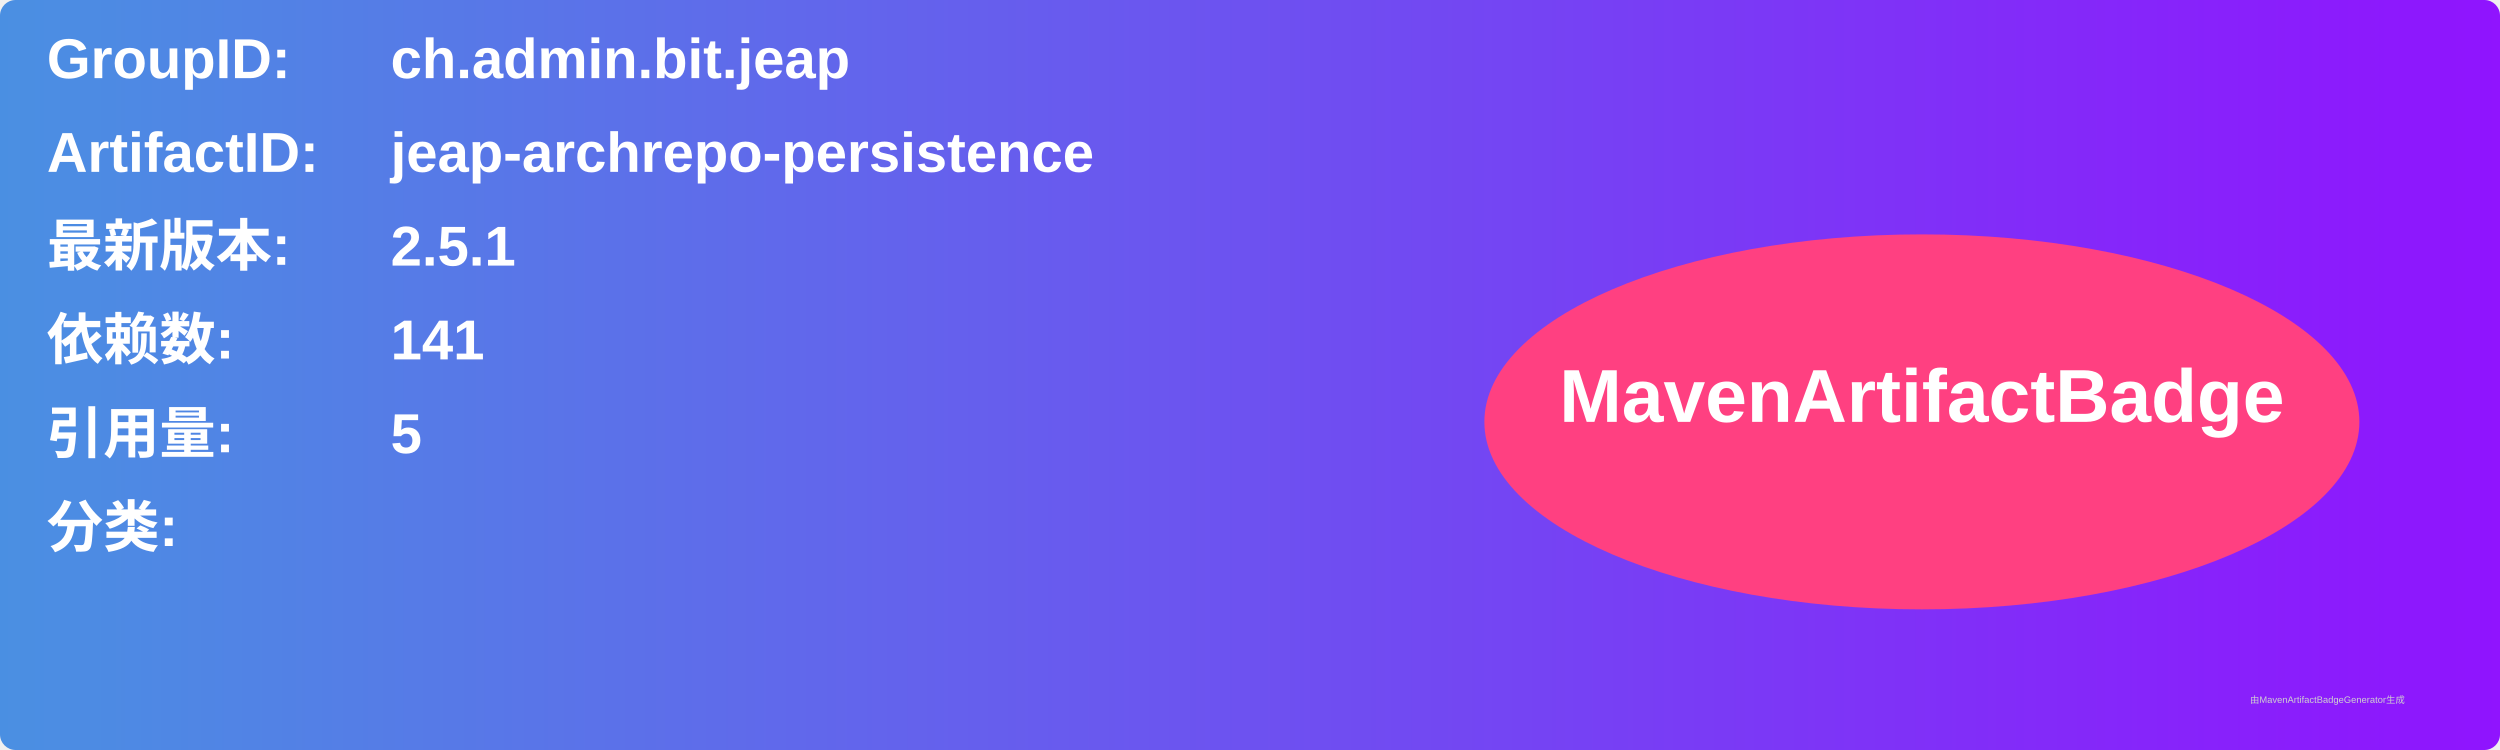
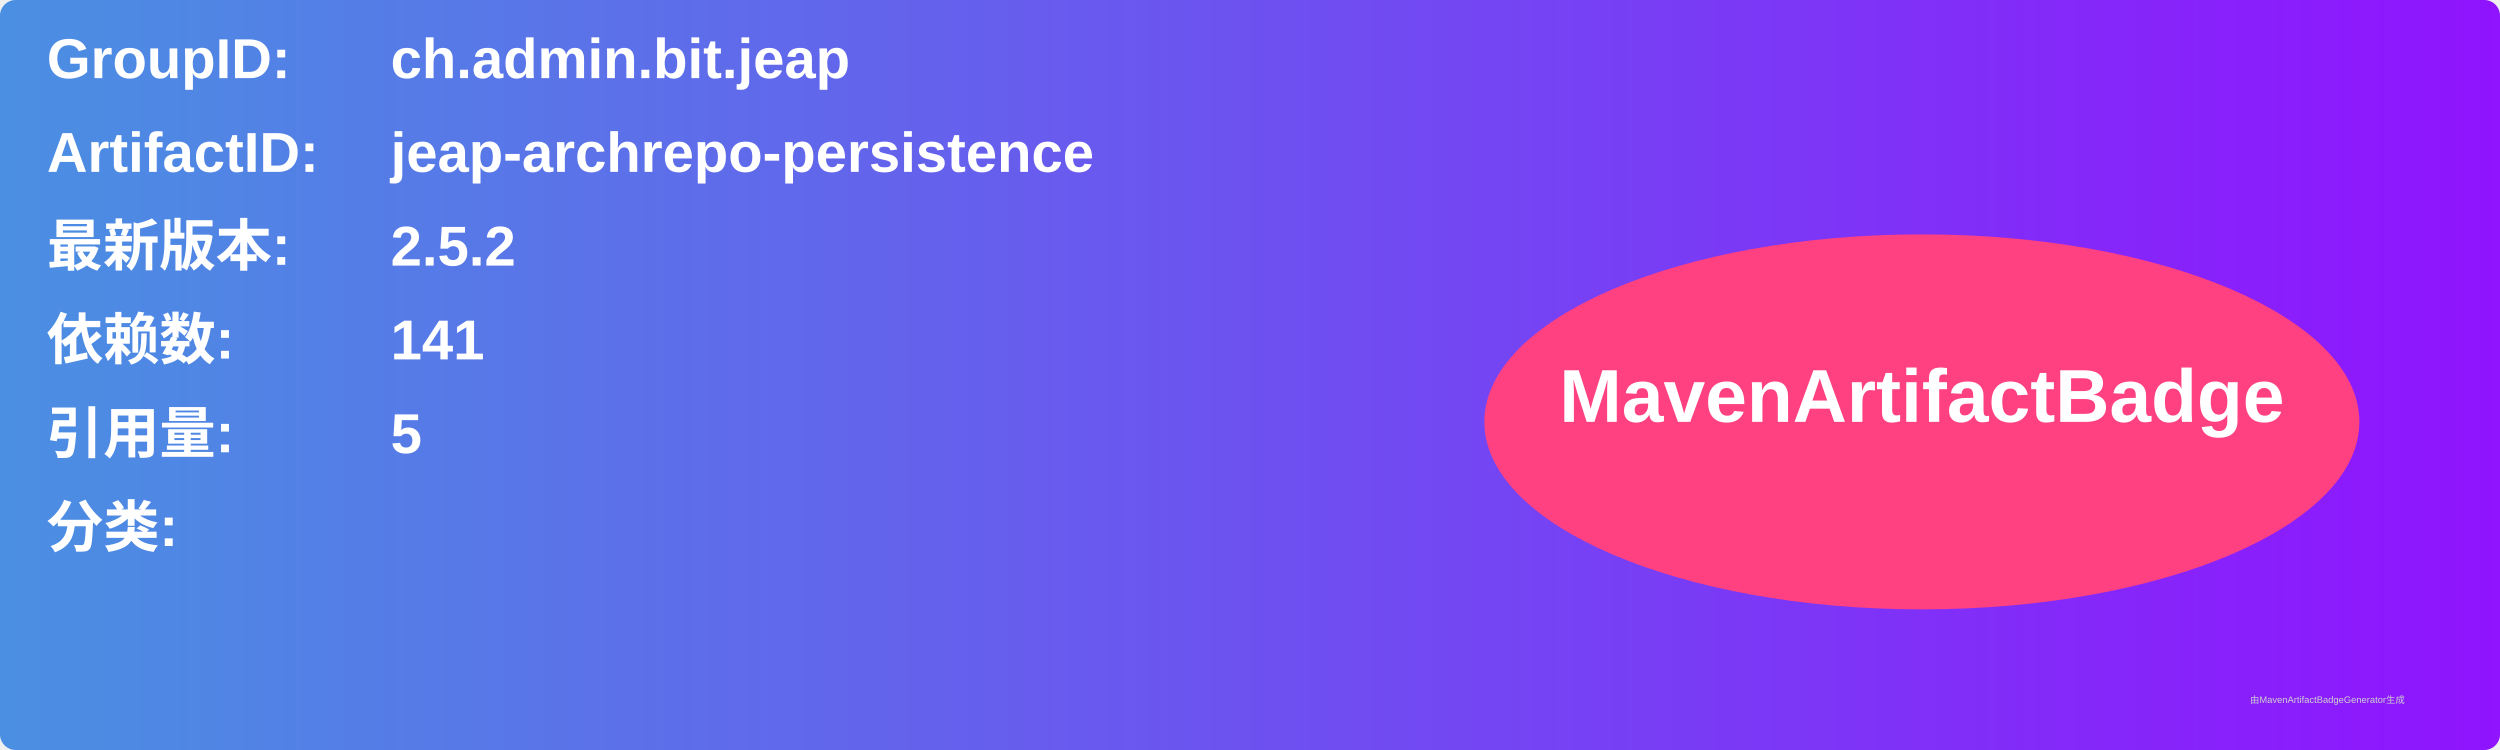
<svg xmlns="http://www.w3.org/2000/svg" width="800" height="240" viewBox="0 0 800 240">
  <linearGradient id="grad" x1="0%" y1="0%" x2="100%" y2="0%">
    <stop offset="0%" stop-color="#4a90e2" />
    <stop offset="100%" stop-color="#9013fe" />
  </linearGradient>
  <rect width="100%" height="100%" rx="5" ry="5" fill="url(#grad)" />
  <g transform="translate(15, 15)">
    <text x="0" y="10" font-family="Arial" font-size="18" fill="white" font-weight="bold" width="260">GroupID:</text>
    <text x="110" y="10" font-family="Arial" font-size="18" fill="white" font-weight="bold" width="460">ch.admin.bit.jeap</text>
    <text x="0" y="40" font-family="Arial" font-size="18" fill="white" font-weight="bold" width="260">ArtifactID:</text>
    <text x="110" y="40" font-family="Arial" font-size="18" fill="white" font-weight="bold" width="460">jeap-archrepo-persistence</text>
    <text x="0" y="70" font-family="Arial" font-size="18" fill="white" font-weight="bold">最新版本:</text>
    <text x="110" y="70" font-family="Arial" font-size="18" fill="white" font-weight="bold">
-       <tspan font-weight="bold">2.5.1</tspan>
+       <tspan font-weight="bold">2.5.2</tspan>
    </text>
    <text x="0" y="100" font-family="Arial" font-size="18" fill="white" font-weight="bold">依赖数: </text>
    <text x="110" y="100" font-family="Arial" font-size="18" fill="white">
      <tspan font-weight="bold">141</tspan>
    </text>
    <text x="0" y="130" font-family="Arial" font-size="18" fill="white" font-weight="bold">引用量: </text>
    <text x="110" y="130" font-family="Arial" font-size="18" fill="white">
      <tspan font-weight="bold">5</tspan>
    </text>
    <text x="0" y="160" font-family="Arial" font-size="18" fill="white" font-weight="bold">分类:</text>
    <text x="10" y="190" font-family="Arial" font-size="10" fill="white">
      <tspan font-weight="bold" />
    </text>
    <ellipse cx="600" cy="120" rx="140" ry="60" fill="#ff4081" />
    <text x="600" y="120" text-anchor="middle" font-family="Arial" font-size="24" fill="white" font-weight="bold">MavenArtifactBadge</text>
  </g>
  <text x="720" y="225" font-family="Arial" font-size="3" fill="#d0d0d0">由MavenArtifactBadgeGenerator生成</text>
</svg>
